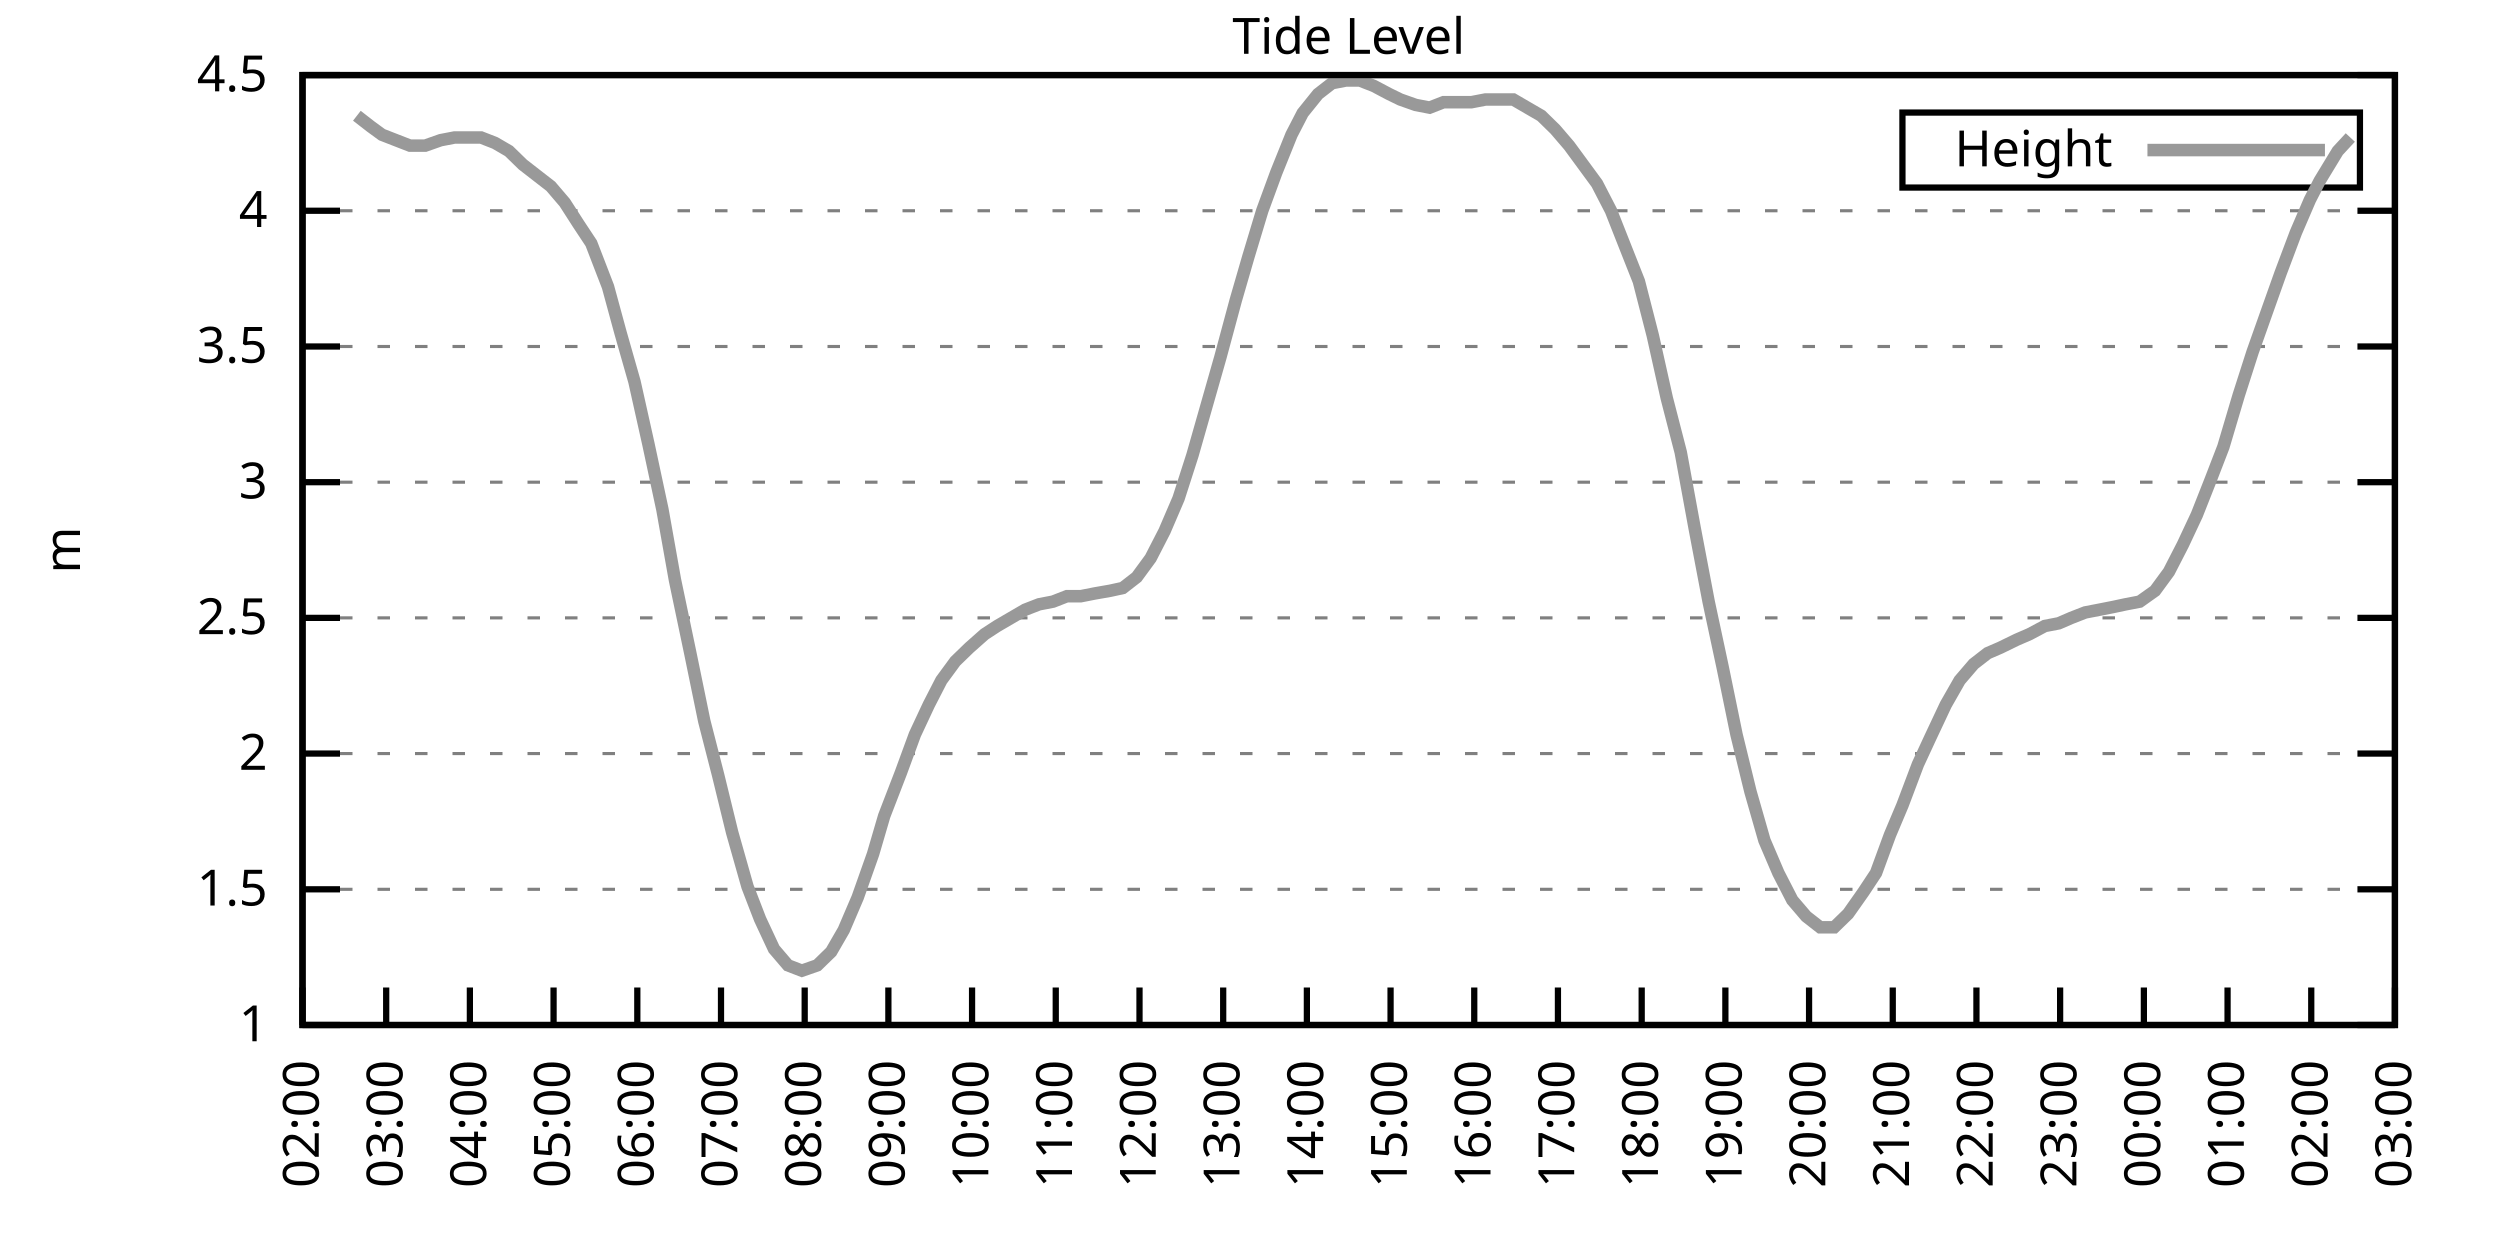
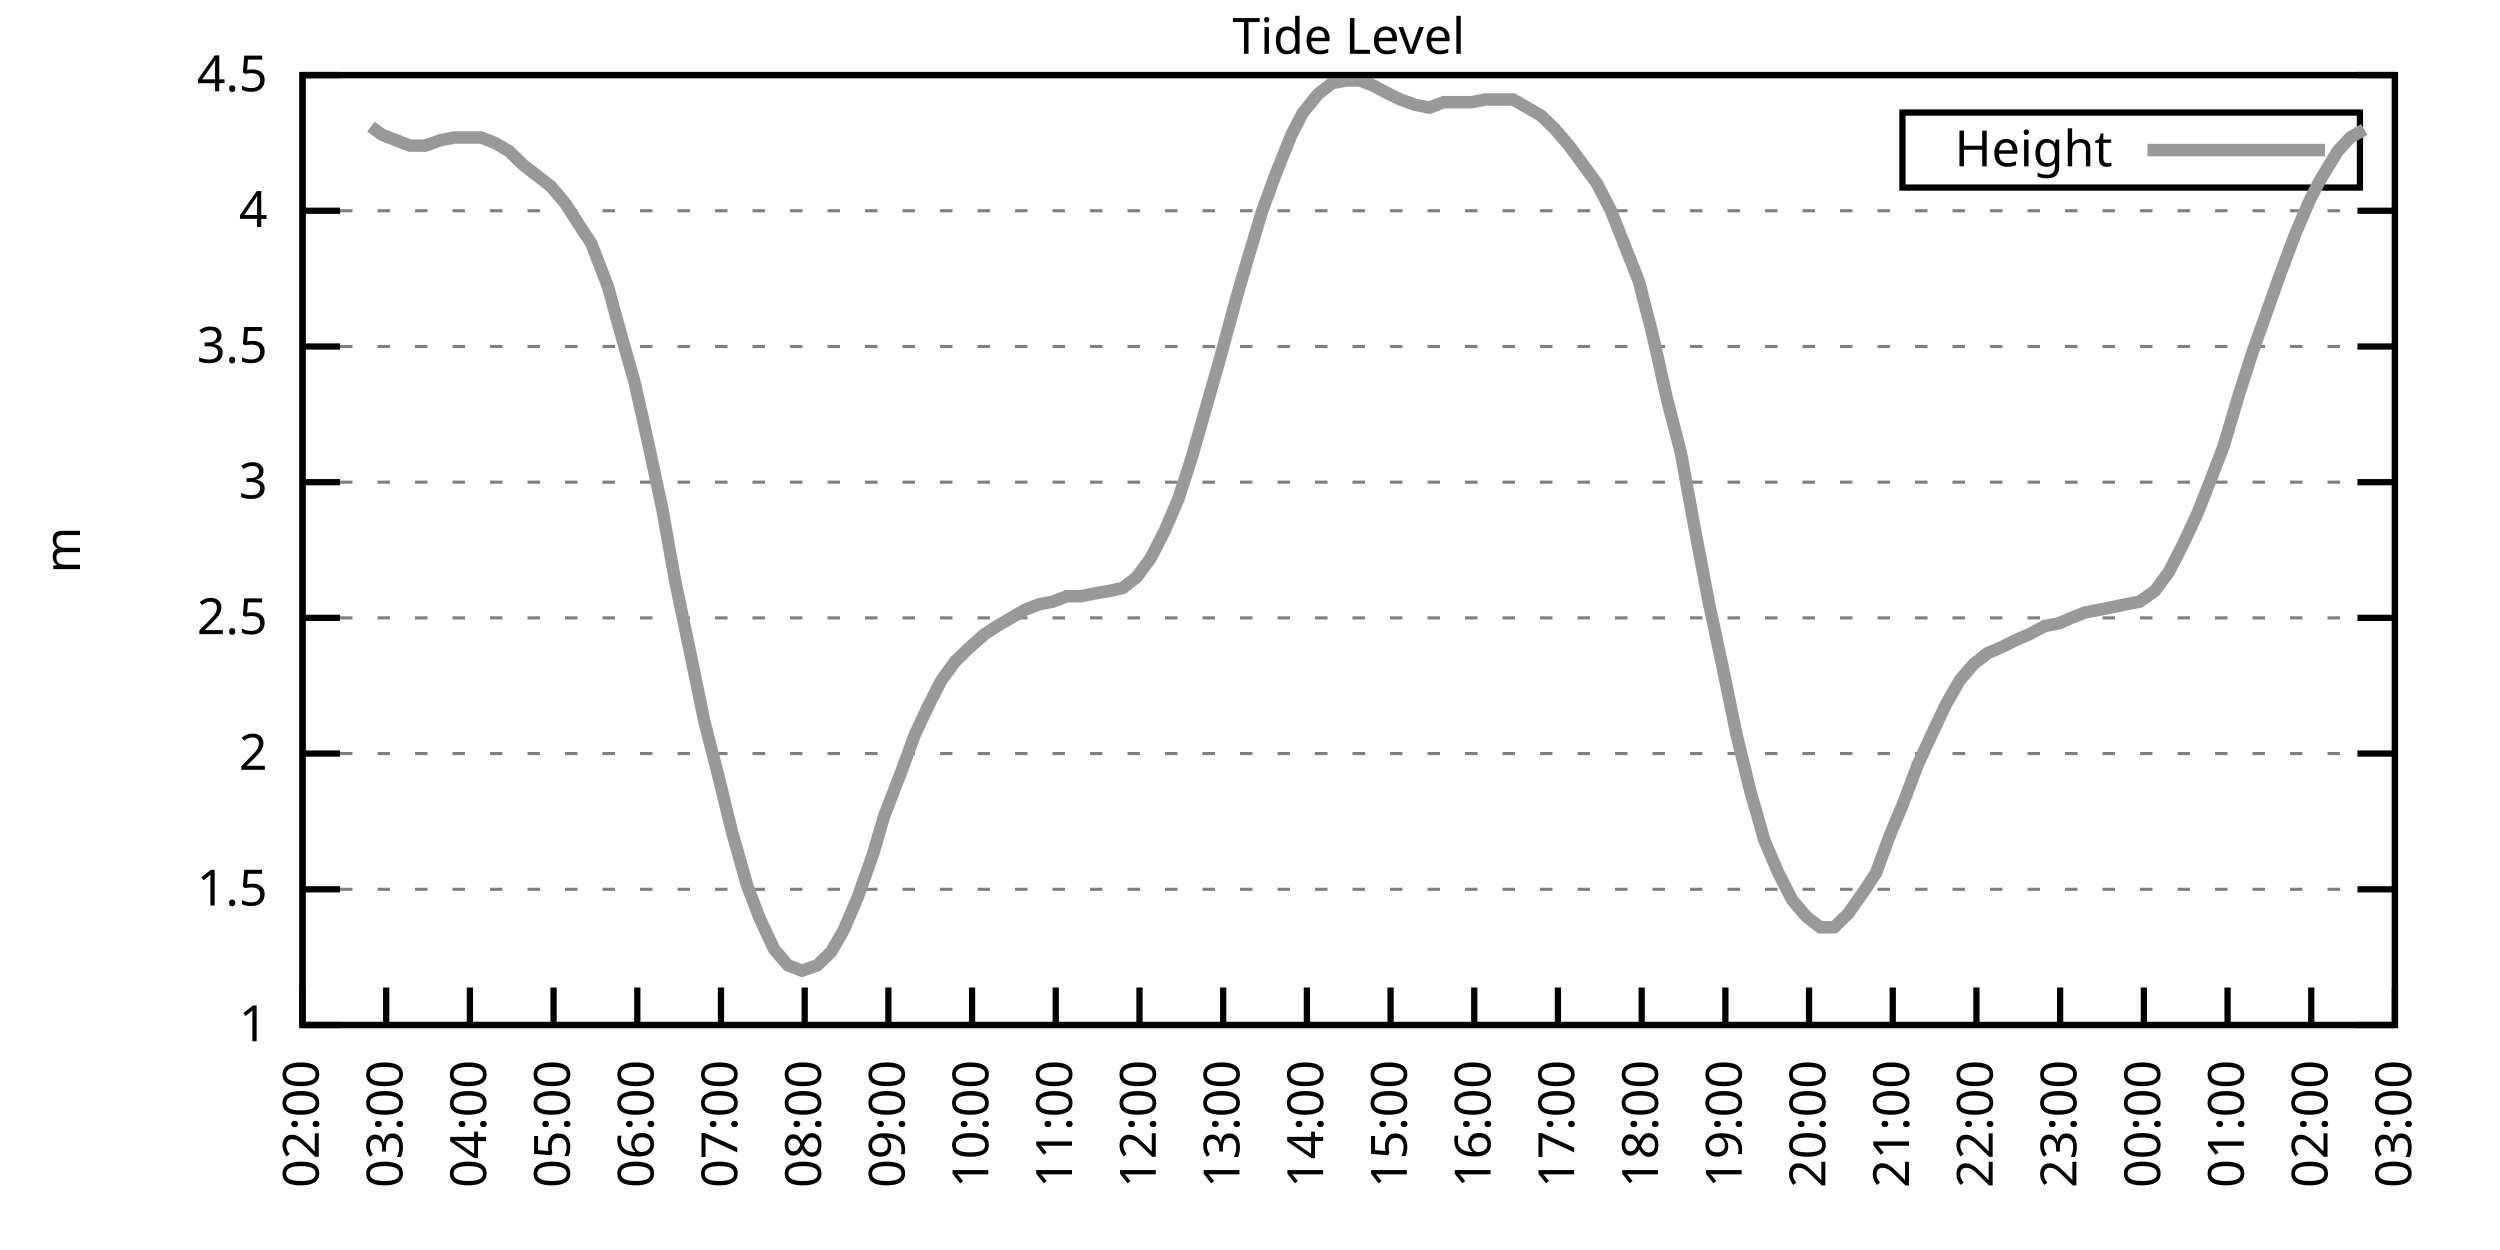
<svg xmlns="http://www.w3.org/2000/svg" xmlns:xlink="http://www.w3.org/1999/xlink" width="400" height="200" viewBox="0 0 400 200">
  <g id="gnuplot_canvas">
    <rect x="0" y="0" width="400" height="200" fill="none" />
    <defs>
      <circle id="gpDot" r="0.5" stroke-width="0.5" stroke="currentColor" />
      <path id="gpPt0" stroke-width="0.333" stroke="currentColor" d="M-1,0 h2 M0,-1 v2" />
      <path id="gpPt1" stroke-width="0.333" stroke="currentColor" d="M-1,-1 L1,1 M1,-1 L-1,1" />
      <path id="gpPt2" stroke-width="0.333" stroke="currentColor" d="M-1,0 L1,0 M0,-1 L0,1 M-1,-1 L1,1 M-1,1 L1,-1" />
      <rect id="gpPt3" stroke-width="0.333" stroke="currentColor" x="-1" y="-1" width="2" height="2" />
      <rect id="gpPt4" stroke-width="0.333" stroke="currentColor" fill="currentColor" x="-1" y="-1" width="2" height="2" />
      <circle id="gpPt5" stroke-width="0.333" stroke="currentColor" cx="0" cy="0" r="1" />
      <use xlink:href="#gpPt5" id="gpPt6" fill="currentColor" stroke="none" />
      <path id="gpPt7" stroke-width="0.333" stroke="currentColor" d="M0,-1.33 L-1.33,0.67 L1.33,0.67 z" />
      <use xlink:href="#gpPt7" id="gpPt8" fill="currentColor" stroke="none" />
      <use xlink:href="#gpPt7" id="gpPt9" stroke="currentColor" transform="rotate(180)" />
      <use xlink:href="#gpPt9" id="gpPt10" fill="currentColor" stroke="none" />
      <use xlink:href="#gpPt3" id="gpPt11" stroke="currentColor" transform="rotate(45)" />
      <use xlink:href="#gpPt11" id="gpPt12" fill="currentColor" stroke="none" />
      <path id="gpPt13" stroke-width="0.333" stroke="currentColor" d="M0,1.330 L1.265,0.411 L0.782,-1.067 L-0.782,-1.076 L-1.265,0.411 z" />
      <use xlink:href="#gpPt13" id="gpPt14" fill="currentColor" stroke="none" />
      <filter id="textbox" filterUnits="objectBoundingBox" x="0" y="0" height="1" width="1">
        <feFlood flood-color="white" flood-opacity="1" result="bgnd" />
        <feComposite in="SourceGraphic" in2="bgnd" operator="atop" />
      </filter>
      <filter id="greybox" filterUnits="objectBoundingBox" x="0" y="0" height="1" width="1">
        <feFlood flood-color="lightgrey" flood-opacity="1" result="grey" />
        <feComposite in="SourceGraphic" in2="grey" operator="atop" />
      </filter>
    </defs>
    <g fill="none" color="white" stroke="currentColor" stroke-width="1.00" stroke-linecap="butt" stroke-linejoin="miter">
</g>
    <g fill="none" color="black" stroke="currentColor" stroke-width="1.00" stroke-linecap="butt" stroke-linejoin="miter">
      <g stroke="none" shape-rendering="crispEdges">
        <polygon fill="rgb(255, 255, 255)" points="48.40,164.00 383.18,164.00 383.18,12.02 48.40,12.02 " />
      </g>
    </g>
    <g fill="none" color="black" stroke="currentColor" stroke-width="1.00" stroke-linecap="butt" stroke-linejoin="miter">
</g>
    <g fill="none" color="black" stroke="black" stroke-width="0.50" stroke-linecap="butt" stroke-linejoin="miter">
</g>
    <g fill="none" color="gray" stroke="currentColor" stroke-width="0.50" stroke-linecap="butt" stroke-linejoin="miter">
      <path stroke="gray" stroke-dasharray="2,4" class="gridline" d="M48.40,164.00 L383.19,164.00  " />
    </g>
    <g fill="none" color="gray" stroke="gray" stroke-width="1.00" stroke-linecap="butt" stroke-linejoin="miter">
</g>
    <g fill="none" color="black" stroke="currentColor" stroke-width="1.00" stroke-linecap="butt" stroke-linejoin="miter">
      <path stroke="black" d="M48.40,164.00 L54.40,164.00 M383.19,164.00 L377.19,164.00  " />
      <g transform="translate(42.80,166.60)" stroke="none" fill="black" font-family="Sans" font-size="8.00" text-anchor="end">
        <text>
          <tspan font-family="Sans"> 1</tspan>
        </text>
      </g>
    </g>
    <g fill="none" color="black" stroke="currentColor" stroke-width="1.00" stroke-linecap="butt" stroke-linejoin="miter">
</g>
    <g fill="none" color="black" stroke="black" stroke-width="0.50" stroke-linecap="butt" stroke-linejoin="miter">
</g>
    <g fill="none" color="gray" stroke="currentColor" stroke-width="0.50" stroke-linecap="butt" stroke-linejoin="miter">
      <path stroke="gray" stroke-dasharray="2,4" class="gridline" d="M48.40,142.29 L383.19,142.29  " />
    </g>
    <g fill="none" color="gray" stroke="gray" stroke-width="1.00" stroke-linecap="butt" stroke-linejoin="miter">
</g>
    <g fill="none" color="black" stroke="currentColor" stroke-width="1.00" stroke-linecap="butt" stroke-linejoin="miter">
      <path stroke="black" d="M48.40,142.29 L54.40,142.29 M383.19,142.29 L377.19,142.29  " />
      <g transform="translate(42.80,144.89)" stroke="none" fill="black" font-family="Sans" font-size="8.00" text-anchor="end">
        <text>
          <tspan font-family="Sans"> 1.5</tspan>
        </text>
      </g>
    </g>
    <g fill="none" color="black" stroke="currentColor" stroke-width="1.00" stroke-linecap="butt" stroke-linejoin="miter">
</g>
    <g fill="none" color="black" stroke="black" stroke-width="0.50" stroke-linecap="butt" stroke-linejoin="miter">
</g>
    <g fill="none" color="gray" stroke="currentColor" stroke-width="0.50" stroke-linecap="butt" stroke-linejoin="miter">
      <path stroke="gray" stroke-dasharray="2,4" class="gridline" d="M48.40,120.57 L383.19,120.57  " />
    </g>
    <g fill="none" color="gray" stroke="gray" stroke-width="1.00" stroke-linecap="butt" stroke-linejoin="miter">
</g>
    <g fill="none" color="black" stroke="currentColor" stroke-width="1.00" stroke-linecap="butt" stroke-linejoin="miter">
      <path stroke="black" d="M48.40,120.57 L54.40,120.57 M383.19,120.57 L377.19,120.57  " />
      <g transform="translate(42.80,123.17)" stroke="none" fill="black" font-family="Sans" font-size="8.00" text-anchor="end">
        <text>
          <tspan font-family="Sans"> 2</tspan>
        </text>
      </g>
    </g>
    <g fill="none" color="black" stroke="currentColor" stroke-width="1.00" stroke-linecap="butt" stroke-linejoin="miter">
</g>
    <g fill="none" color="black" stroke="black" stroke-width="0.50" stroke-linecap="butt" stroke-linejoin="miter">
</g>
    <g fill="none" color="gray" stroke="currentColor" stroke-width="0.50" stroke-linecap="butt" stroke-linejoin="miter">
      <path stroke="gray" stroke-dasharray="2,4" class="gridline" d="M48.40,98.86 L383.19,98.86  " />
    </g>
    <g fill="none" color="gray" stroke="gray" stroke-width="1.00" stroke-linecap="butt" stroke-linejoin="miter">
</g>
    <g fill="none" color="black" stroke="currentColor" stroke-width="1.00" stroke-linecap="butt" stroke-linejoin="miter">
      <path stroke="black" d="M48.40,98.86 L54.40,98.86 M383.19,98.86 L377.19,98.86  " />
      <g transform="translate(42.80,101.46)" stroke="none" fill="black" font-family="Sans" font-size="8.00" text-anchor="end">
        <text>
          <tspan font-family="Sans"> 2.5</tspan>
        </text>
      </g>
    </g>
    <g fill="none" color="black" stroke="currentColor" stroke-width="1.00" stroke-linecap="butt" stroke-linejoin="miter">
</g>
    <g fill="none" color="black" stroke="black" stroke-width="0.50" stroke-linecap="butt" stroke-linejoin="miter">
</g>
    <g fill="none" color="gray" stroke="currentColor" stroke-width="0.50" stroke-linecap="butt" stroke-linejoin="miter">
      <path stroke="gray" stroke-dasharray="2,4" class="gridline" d="M48.40,77.15 L383.19,77.15  " />
    </g>
    <g fill="none" color="gray" stroke="gray" stroke-width="1.00" stroke-linecap="butt" stroke-linejoin="miter">
</g>
    <g fill="none" color="black" stroke="currentColor" stroke-width="1.00" stroke-linecap="butt" stroke-linejoin="miter">
      <path stroke="black" d="M48.40,77.15 L54.40,77.15 M383.19,77.15 L377.19,77.15  " />
      <g transform="translate(42.80,79.75)" stroke="none" fill="black" font-family="Sans" font-size="8.00" text-anchor="end">
        <text>
          <tspan font-family="Sans"> 3</tspan>
        </text>
      </g>
    </g>
    <g fill="none" color="black" stroke="currentColor" stroke-width="1.00" stroke-linecap="butt" stroke-linejoin="miter">
</g>
    <g fill="none" color="black" stroke="black" stroke-width="0.50" stroke-linecap="butt" stroke-linejoin="miter">
</g>
    <g fill="none" color="gray" stroke="currentColor" stroke-width="0.50" stroke-linecap="butt" stroke-linejoin="miter">
      <path stroke="gray" stroke-dasharray="2,4" class="gridline" d="M48.40,55.44 L383.19,55.44  " />
    </g>
    <g fill="none" color="gray" stroke="gray" stroke-width="1.00" stroke-linecap="butt" stroke-linejoin="miter">
</g>
    <g fill="none" color="black" stroke="currentColor" stroke-width="1.00" stroke-linecap="butt" stroke-linejoin="miter">
      <path stroke="black" d="M48.40,55.44 L54.40,55.44 M383.19,55.44 L377.19,55.44  " />
      <g transform="translate(42.80,58.04)" stroke="none" fill="black" font-family="Sans" font-size="8.00" text-anchor="end">
        <text>
          <tspan font-family="Sans"> 3.5</tspan>
        </text>
      </g>
    </g>
    <g fill="none" color="black" stroke="currentColor" stroke-width="1.00" stroke-linecap="butt" stroke-linejoin="miter">
</g>
    <g fill="none" color="black" stroke="black" stroke-width="0.50" stroke-linecap="butt" stroke-linejoin="miter">
</g>
    <g fill="none" color="gray" stroke="currentColor" stroke-width="0.50" stroke-linecap="butt" stroke-linejoin="miter">
      <path stroke="gray" stroke-dasharray="2,4" class="gridline" d="M48.40,33.72 L383.19,33.72  " />
    </g>
    <g fill="none" color="gray" stroke="gray" stroke-width="1.00" stroke-linecap="butt" stroke-linejoin="miter">
</g>
    <g fill="none" color="black" stroke="currentColor" stroke-width="1.00" stroke-linecap="butt" stroke-linejoin="miter">
      <path stroke="black" d="M48.40,33.72 L54.40,33.72 M383.19,33.72 L377.19,33.72  " />
      <g transform="translate(42.80,36.32)" stroke="none" fill="black" font-family="Sans" font-size="8.00" text-anchor="end">
        <text>
          <tspan font-family="Sans"> 4</tspan>
        </text>
      </g>
    </g>
    <g fill="none" color="black" stroke="currentColor" stroke-width="1.00" stroke-linecap="butt" stroke-linejoin="miter">
</g>
    <g fill="none" color="black" stroke="black" stroke-width="0.50" stroke-linecap="butt" stroke-linejoin="miter">
</g>
    <g fill="none" color="gray" stroke="currentColor" stroke-width="0.50" stroke-linecap="butt" stroke-linejoin="miter">
      <path stroke="gray" stroke-dasharray="2,4" class="gridline" d="M48.40,12.01 L383.19,12.01  " />
    </g>
    <g fill="none" color="gray" stroke="gray" stroke-width="1.00" stroke-linecap="butt" stroke-linejoin="miter">
</g>
    <g fill="none" color="black" stroke="currentColor" stroke-width="1.00" stroke-linecap="butt" stroke-linejoin="miter">
      <path stroke="black" d="M48.40,12.01 L54.40,12.01 M383.19,12.01 L377.19,12.01  " />
      <g transform="translate(42.80,14.61)" stroke="none" fill="black" font-family="Sans" font-size="8.00" text-anchor="end">
        <text>
          <tspan font-family="Sans"> 4.5</tspan>
        </text>
      </g>
    </g>
    <g fill="none" color="black" stroke="currentColor" stroke-width="1.00" stroke-linecap="butt" stroke-linejoin="miter">
      <path stroke="black" d="M48.40,164.00 L48.40,158.00  " />
      <g transform="translate(51.00,169.60) rotate(270.00)" stroke="none" fill="black" font-family="Sans" font-size="8.00" text-anchor="end">
        <text>
          <tspan font-family="Sans">02:00</tspan>
        </text>
      </g>
    </g>
    <g fill="none" color="black" stroke="currentColor" stroke-width="1.00" stroke-linecap="butt" stroke-linejoin="miter">
      <path stroke="black" d="M61.79,164.00 L61.79,158.00  " />
      <g transform="translate(64.39,169.60) rotate(270.00)" stroke="none" fill="black" font-family="Sans" font-size="8.00" text-anchor="end">
        <text>
          <tspan font-family="Sans">03:00</tspan>
        </text>
      </g>
    </g>
    <g fill="none" color="black" stroke="currentColor" stroke-width="1.00" stroke-linecap="butt" stroke-linejoin="miter">
      <path stroke="black" d="M75.18,164.00 L75.18,158.00  " />
      <g transform="translate(77.78,169.60) rotate(270.00)" stroke="none" fill="black" font-family="Sans" font-size="8.00" text-anchor="end">
        <text>
          <tspan font-family="Sans">04:00</tspan>
        </text>
      </g>
    </g>
    <g fill="none" color="black" stroke="currentColor" stroke-width="1.00" stroke-linecap="butt" stroke-linejoin="miter">
      <path stroke="black" d="M88.57,164.00 L88.57,158.00  " />
      <g transform="translate(91.17,169.60) rotate(270.00)" stroke="none" fill="black" font-family="Sans" font-size="8.00" text-anchor="end">
        <text>
          <tspan font-family="Sans">05:00</tspan>
        </text>
      </g>
    </g>
    <g fill="none" color="black" stroke="currentColor" stroke-width="1.00" stroke-linecap="butt" stroke-linejoin="miter">
      <path stroke="black" d="M101.97,164.00 L101.97,158.00  " />
      <g transform="translate(104.57,169.60) rotate(270.00)" stroke="none" fill="black" font-family="Sans" font-size="8.00" text-anchor="end">
        <text>
          <tspan font-family="Sans">06:00</tspan>
        </text>
      </g>
    </g>
    <g fill="none" color="black" stroke="currentColor" stroke-width="1.00" stroke-linecap="butt" stroke-linejoin="miter">
      <path stroke="black" d="M115.36,164.00 L115.36,158.00  " />
      <g transform="translate(117.96,169.60) rotate(270.00)" stroke="none" fill="black" font-family="Sans" font-size="8.00" text-anchor="end">
        <text>
          <tspan font-family="Sans">07:00</tspan>
        </text>
      </g>
    </g>
    <g fill="none" color="black" stroke="currentColor" stroke-width="1.00" stroke-linecap="butt" stroke-linejoin="miter">
      <path stroke="black" d="M128.75,164.00 L128.75,158.00  " />
      <g transform="translate(131.35,169.60) rotate(270.00)" stroke="none" fill="black" font-family="Sans" font-size="8.00" text-anchor="end">
        <text>
          <tspan font-family="Sans">08:00</tspan>
        </text>
      </g>
    </g>
    <g fill="none" color="black" stroke="currentColor" stroke-width="1.00" stroke-linecap="butt" stroke-linejoin="miter">
      <path stroke="black" d="M142.14,164.00 L142.14,158.00  " />
      <g transform="translate(144.74,169.60) rotate(270.00)" stroke="none" fill="black" font-family="Sans" font-size="8.00" text-anchor="end">
        <text>
          <tspan font-family="Sans">09:00</tspan>
        </text>
      </g>
    </g>
    <g fill="none" color="black" stroke="currentColor" stroke-width="1.00" stroke-linecap="butt" stroke-linejoin="miter">
      <path stroke="black" d="M155.53,164.00 L155.53,158.00  " />
      <g transform="translate(158.13,169.60) rotate(270.00)" stroke="none" fill="black" font-family="Sans" font-size="8.00" text-anchor="end">
        <text>
          <tspan font-family="Sans">10:00</tspan>
        </text>
      </g>
    </g>
    <g fill="none" color="black" stroke="currentColor" stroke-width="1.00" stroke-linecap="butt" stroke-linejoin="miter">
      <path stroke="black" d="M168.92,164.00 L168.92,158.00  " />
      <g transform="translate(171.52,169.60) rotate(270.00)" stroke="none" fill="black" font-family="Sans" font-size="8.00" text-anchor="end">
        <text>
          <tspan font-family="Sans">11:00</tspan>
        </text>
      </g>
    </g>
    <g fill="none" color="black" stroke="currentColor" stroke-width="1.00" stroke-linecap="butt" stroke-linejoin="miter">
      <path stroke="black" d="M182.32,164.00 L182.32,158.00  " />
      <g transform="translate(184.92,169.60) rotate(270.00)" stroke="none" fill="black" font-family="Sans" font-size="8.00" text-anchor="end">
        <text>
          <tspan font-family="Sans">12:00</tspan>
        </text>
      </g>
    </g>
    <g fill="none" color="black" stroke="currentColor" stroke-width="1.00" stroke-linecap="butt" stroke-linejoin="miter">
      <path stroke="black" d="M195.71,164.00 L195.71,158.00  " />
      <g transform="translate(198.31,169.60) rotate(270.00)" stroke="none" fill="black" font-family="Sans" font-size="8.00" text-anchor="end">
        <text>
          <tspan font-family="Sans">13:00</tspan>
        </text>
      </g>
    </g>
    <g fill="none" color="black" stroke="currentColor" stroke-width="1.00" stroke-linecap="butt" stroke-linejoin="miter">
      <path stroke="black" d="M209.10,164.00 L209.10,158.00  " />
      <g transform="translate(211.70,169.60) rotate(270.00)" stroke="none" fill="black" font-family="Sans" font-size="8.00" text-anchor="end">
        <text>
          <tspan font-family="Sans">14:00</tspan>
        </text>
      </g>
    </g>
    <g fill="none" color="black" stroke="currentColor" stroke-width="1.00" stroke-linecap="butt" stroke-linejoin="miter">
      <path stroke="black" d="M222.49,164.00 L222.49,158.00  " />
      <g transform="translate(225.09,169.60) rotate(270.00)" stroke="none" fill="black" font-family="Sans" font-size="8.00" text-anchor="end">
        <text>
          <tspan font-family="Sans">15:00</tspan>
        </text>
      </g>
    </g>
    <g fill="none" color="black" stroke="currentColor" stroke-width="1.00" stroke-linecap="butt" stroke-linejoin="miter">
      <path stroke="black" d="M235.88,164.00 L235.88,158.00  " />
      <g transform="translate(238.48,169.60) rotate(270.00)" stroke="none" fill="black" font-family="Sans" font-size="8.00" text-anchor="end">
        <text>
          <tspan font-family="Sans">16:00</tspan>
        </text>
      </g>
    </g>
    <g fill="none" color="black" stroke="currentColor" stroke-width="1.00" stroke-linecap="butt" stroke-linejoin="miter">
      <path stroke="black" d="M249.27,164.00 L249.27,158.00  " />
      <g transform="translate(251.87,169.60) rotate(270.00)" stroke="none" fill="black" font-family="Sans" font-size="8.00" text-anchor="end">
        <text>
          <tspan font-family="Sans">17:00</tspan>
        </text>
      </g>
    </g>
    <g fill="none" color="black" stroke="currentColor" stroke-width="1.00" stroke-linecap="butt" stroke-linejoin="miter">
      <path stroke="black" d="M262.67,164.00 L262.67,158.00  " />
      <g transform="translate(265.27,169.60) rotate(270.00)" stroke="none" fill="black" font-family="Sans" font-size="8.00" text-anchor="end">
        <text>
          <tspan font-family="Sans">18:00</tspan>
        </text>
      </g>
    </g>
    <g fill="none" color="black" stroke="currentColor" stroke-width="1.00" stroke-linecap="butt" stroke-linejoin="miter">
      <path stroke="black" d="M276.06,164.00 L276.06,158.00  " />
      <g transform="translate(278.66,169.60) rotate(270.00)" stroke="none" fill="black" font-family="Sans" font-size="8.00" text-anchor="end">
        <text>
          <tspan font-family="Sans">19:00</tspan>
        </text>
      </g>
    </g>
    <g fill="none" color="black" stroke="currentColor" stroke-width="1.00" stroke-linecap="butt" stroke-linejoin="miter">
      <path stroke="black" d="M289.45,164.00 L289.45,158.00  " />
      <g transform="translate(292.05,169.60) rotate(270.00)" stroke="none" fill="black" font-family="Sans" font-size="8.00" text-anchor="end">
        <text>
          <tspan font-family="Sans">20:00</tspan>
        </text>
      </g>
    </g>
    <g fill="none" color="black" stroke="currentColor" stroke-width="1.00" stroke-linecap="butt" stroke-linejoin="miter">
      <path stroke="black" d="M302.84,164.00 L302.84,158.00  " />
      <g transform="translate(305.44,169.60) rotate(270.00)" stroke="none" fill="black" font-family="Sans" font-size="8.00" text-anchor="end">
        <text>
          <tspan font-family="Sans">21:00</tspan>
        </text>
      </g>
    </g>
    <g fill="none" color="black" stroke="currentColor" stroke-width="1.00" stroke-linecap="butt" stroke-linejoin="miter">
      <path stroke="black" d="M316.23,164.00 L316.23,158.00  " />
      <g transform="translate(318.83,169.60) rotate(270.00)" stroke="none" fill="black" font-family="Sans" font-size="8.00" text-anchor="end">
        <text>
          <tspan font-family="Sans">22:00</tspan>
        </text>
      </g>
    </g>
    <g fill="none" color="black" stroke="currentColor" stroke-width="1.00" stroke-linecap="butt" stroke-linejoin="miter">
      <path stroke="black" d="M329.62,164.00 L329.62,158.00  " />
      <g transform="translate(332.22,169.60) rotate(270.00)" stroke="none" fill="black" font-family="Sans" font-size="8.00" text-anchor="end">
        <text>
          <tspan font-family="Sans">23:00</tspan>
        </text>
      </g>
    </g>
    <g fill="none" color="black" stroke="currentColor" stroke-width="1.00" stroke-linecap="butt" stroke-linejoin="miter">
      <path stroke="black" d="M343.02,164.00 L343.02,158.00  " />
      <g transform="translate(345.62,169.60) rotate(270.00)" stroke="none" fill="black" font-family="Sans" font-size="8.00" text-anchor="end">
        <text>
          <tspan font-family="Sans">00:00</tspan>
        </text>
      </g>
    </g>
    <g fill="none" color="black" stroke="currentColor" stroke-width="1.00" stroke-linecap="butt" stroke-linejoin="miter">
      <path stroke="black" d="M356.41,164.00 L356.41,158.00  " />
      <g transform="translate(359.01,169.60) rotate(270.00)" stroke="none" fill="black" font-family="Sans" font-size="8.00" text-anchor="end">
        <text>
          <tspan font-family="Sans">01:00</tspan>
        </text>
      </g>
    </g>
    <g fill="none" color="black" stroke="currentColor" stroke-width="1.00" stroke-linecap="butt" stroke-linejoin="miter">
      <path stroke="black" d="M369.80,164.00 L369.80,158.00  " />
      <g transform="translate(372.40,169.60) rotate(270.00)" stroke="none" fill="black" font-family="Sans" font-size="8.00" text-anchor="end">
        <text>
          <tspan font-family="Sans">02:00</tspan>
        </text>
      </g>
    </g>
    <g fill="none" color="black" stroke="currentColor" stroke-width="1.00" stroke-linecap="butt" stroke-linejoin="miter">
      <path stroke="black" d="M383.19,164.00 L383.19,158.00  " />
      <g transform="translate(385.79,169.60) rotate(270.00)" stroke="none" fill="black" font-family="Sans" font-size="8.00" text-anchor="end">
        <text>
          <tspan font-family="Sans">03:00</tspan>
        </text>
      </g>
    </g>
    <g fill="none" color="black" stroke="currentColor" stroke-width="1.00" stroke-linecap="butt" stroke-linejoin="miter">
</g>
    <g fill="none" color="black" stroke="currentColor" stroke-width="1.00" stroke-linecap="butt" stroke-linejoin="miter">
      <path stroke="black" d="M48.40,12.01 L48.40,164.00 L383.19,164.00 L383.19,12.01 L48.40,12.01 Z  " />
    </g>
    <g fill="none" color="black" stroke="currentColor" stroke-width="1.00" stroke-linecap="butt" stroke-linejoin="miter">
</g>
    <g fill="none" color="black" stroke="currentColor" stroke-width="1.00" stroke-linecap="butt" stroke-linejoin="miter">
      <path stroke="black" d="M304.39,30.01 L304.39,18.01 L377.59,18.01 L377.59,30.01 L304.39,30.01 Z  " />
    </g>
    <g id="Tide_level_plot_1">
      <g fill="none" color="white" stroke="black" stroke-width="2.00" stroke-linecap="butt" stroke-linejoin="miter">
</g>
      <g fill="none" color="black" stroke="currentColor" stroke-width="2.00" stroke-linecap="butt" stroke-linejoin="miter">
        <g transform="translate(337.99,26.61)" stroke="none" fill="black" font-family="Sans" font-size="8.00" text-anchor="end">
          <text>
            <tspan font-family="Sans">Height</tspan>
          </text>
        </g>
      </g>
      <g fill="none" color="black" stroke="currentColor" stroke-width="2.00" stroke-linecap="butt" stroke-linejoin="miter">
-         <path stroke="rgb(153, 153, 153)" d="M343.59,24.01 L371.99,24.01 M57.10,18.52 L59.34,20.26 L61.12,21.56 L63.35,22.43 L65.59,23.30 L68.04,23.30   L70.50,22.43 L72.73,22.00 L74.74,22.00 L76.97,22.00 L79.20,22.87 L81.43,24.17 L83.66,26.34 L85.90,28.08   L88.13,29.81 L90.36,32.42 L92.59,35.89 L94.60,38.93 L97.28,45.88 L99.29,53.26 L101.52,61.08 L103.75,71.07   L105.98,81.49 L107.99,92.78 L110.45,104.51 L112.68,115.36 L114.91,124.05 L117.14,133.17 L119.60,141.85 L121.61,147.06   L123.84,151.84 L126.07,154.45 L128.30,155.31 L130.76,154.45 L132.99,152.28 L135.00,148.80 L137.23,143.59 L139.69,136.64   L141.47,130.56 L144.15,123.61 L146.38,117.53 L148.61,112.76 L150.62,108.85 L152.85,105.81 L155.09,103.64 L157.54,101.47   L159.55,100.16 L161.78,98.86 L164.01,97.56 L166.25,96.69 L168.48,96.26 L170.71,95.39 L172.94,95.39 L175.17,94.95   L177.63,94.52 L179.64,94.08 L181.87,92.35 L184.10,89.31 L186.33,84.97 L188.57,79.75 L190.80,72.81 L193.03,64.99   L195.26,57.17 L197.72,48.05 L199.73,41.11 L201.96,33.72 L204.19,27.64 L206.64,21.56 L208.43,18.09 L210.88,15.05   L213.12,13.31 L215.35,12.88 L217.58,12.88 L219.81,13.75 L222.27,15.05 L224.05,15.92 L226.51,16.79 L228.74,17.22   L230.97,16.35 L233.20,16.35 L235.44,16.35 L237.67,15.92 L239.90,15.92 L242.13,15.92 L244.36,17.22 L246.60,18.52   L248.83,20.70 L251.06,23.30 L253.29,26.34 L255.52,29.38 L257.76,33.72 L259.99,39.37 L262.22,45.01 L264.45,53.70   L266.68,63.69 L268.92,72.37 L271.15,84.53 L273.38,96.26 L275.61,106.68 L277.84,117.53 L280.07,126.65 L282.31,134.47   L284.54,139.68 L286.77,144.02 L289.00,146.63 L291.23,148.37 L293.47,148.37 L295.70,146.20 L298.15,142.72 L300.16,139.68   L302.39,133.60 L304.40,128.83 L306.86,122.31 L308.87,117.97 L311.32,112.76 L313.55,108.85 L315.79,106.24 L318.02,104.51   L320.03,103.64 L322.70,102.34 L324.71,101.47 L327.17,100.16 L329.40,99.73 L331.41,98.86 L333.64,97.99 L335.87,97.56   L338.10,97.12 L340.11,96.69 L342.35,96.26 L344.80,94.52 L347.03,91.48 L349.26,87.14 L351.50,82.36 L353.73,76.71   L355.74,71.50 L358.19,63.25 L360.42,56.30 L362.88,49.36 L364.89,43.71 L367.34,37.20 L369.58,31.99 L371.14,28.95   L374.04,24.17 L376.05,22.00  " />
+         <path stroke="rgb(153, 153, 153)" d="M343.59,24.01 L371.99,24.01 M59.34,20.26 L61.12,21.56 L63.35,22.43 L65.59,23.30 L68.04,23.30 L70.50,22.43   L72.73,22.00 L74.74,22.00 L76.97,22.00 L79.20,22.87 L81.43,24.17 L83.66,26.34 L85.90,28.08 L88.13,29.81   L90.36,32.42 L92.59,35.89 L94.60,38.93 L97.28,45.88 L99.29,53.26 L101.52,61.08 L103.75,71.07 L105.98,81.49   L107.99,92.78 L110.45,104.51 L112.68,115.36 L114.91,124.05 L117.14,133.17 L119.60,141.85 L121.61,147.06 L123.84,151.84   L126.07,154.45 L128.30,155.31 L130.76,154.45 L132.99,152.28 L135.00,148.80 L137.23,143.59 L139.69,136.64 L141.47,130.56   L144.15,123.61 L146.38,117.53 L148.61,112.76 L150.62,108.85 L152.85,105.81 L155.09,103.64 L157.54,101.47 L159.55,100.16   L161.78,98.86 L164.01,97.56 L166.25,96.69 L168.48,96.26 L170.71,95.39 L172.94,95.39 L175.17,94.95 L177.63,94.52   L179.64,94.08 L181.87,92.35 L184.10,89.31 L186.33,84.97 L188.57,79.75 L190.80,72.81 L193.03,64.99 L195.26,57.17   L197.72,48.05 L199.73,41.11 L201.96,33.72 L204.19,27.64 L206.64,21.56 L208.43,18.09 L210.88,15.05 L213.12,13.31   L215.35,12.88 L217.58,12.88 L219.81,13.75 L222.27,15.05 L224.05,15.92 L226.51,16.79 L228.74,17.22 L230.97,16.35   L233.20,16.35 L235.44,16.35 L237.67,15.92 L239.90,15.92 L242.13,15.92 L244.36,17.22 L246.60,18.52 L248.83,20.70   L251.06,23.30 L253.29,26.34 L255.52,29.38 L257.76,33.72 L259.99,39.37 L262.22,45.01 L264.45,53.70 L266.68,63.69   L268.92,72.37 L271.15,84.53 L273.38,96.26 L275.61,106.68 L277.84,117.53 L280.07,126.65 L282.31,134.47 L284.54,139.68   L286.77,144.02 L289.00,146.63 L291.23,148.37 L293.47,148.37 L295.70,146.20 L298.15,142.72 L300.16,139.68 L302.39,133.60   L304.40,128.83 L306.86,122.31 L308.87,117.97 L311.32,112.76 L313.55,108.85 L315.79,106.24 L318.02,104.51 L320.03,103.64   L322.70,102.34 L324.71,101.47 L327.17,100.16 L329.40,99.73 L331.41,98.86 L333.64,97.99 L335.87,97.56 L338.10,97.12   L340.11,96.69 L342.35,96.26 L344.80,94.52 L347.03,91.48 L349.26,87.14 L351.50,82.36 L353.73,76.71 L355.74,71.50   L358.19,63.25 L360.42,56.30 L362.88,49.36 L364.89,43.71 L367.34,37.20 L369.58,31.99 L371.14,28.95 L374.04,24.17   L376.05,22.00 L378.28,20.70  " />
      </g>
    </g>
    <g fill="none" color="black" stroke="currentColor" stroke-width="2.00" stroke-linecap="butt" stroke-linejoin="miter">
</g>
    <g fill="none" color="black" stroke="black" stroke-width="1.00" stroke-linecap="butt" stroke-linejoin="miter">
</g>
    <g fill="none" color="black" stroke="currentColor" stroke-width="1.00" stroke-linecap="butt" stroke-linejoin="miter">
      <path stroke="black" d="M48.40,12.01 L48.40,164.00 L383.19,164.00 L383.19,12.01 L48.40,12.01 Z  " />
      <g transform="translate(12.80,88.01) rotate(270.00)" stroke="none" fill="black" font-family="Sans" font-size="8.00" text-anchor="middle">
        <text>
          <tspan font-family="Sans">m</tspan>
        </text>
      </g>
    </g>
    <g fill="none" color="black" stroke="currentColor" stroke-width="1.00" stroke-linecap="butt" stroke-linejoin="miter">
</g>
    <g fill="none" color="black" stroke="currentColor" stroke-width="1.00" stroke-linecap="butt" stroke-linejoin="miter">
      <g transform="translate(215.79,8.61)" stroke="none" fill="black" font-family="Sans" font-size="8.00" text-anchor="middle">
        <text>
          <tspan font-family="Sans">Tide Level</tspan>
        </text>
      </g>
    </g>
    <g fill="none" color="black" stroke="currentColor" stroke-width="1.00" stroke-linecap="butt" stroke-linejoin="miter">
</g>
  </g>
</svg>
